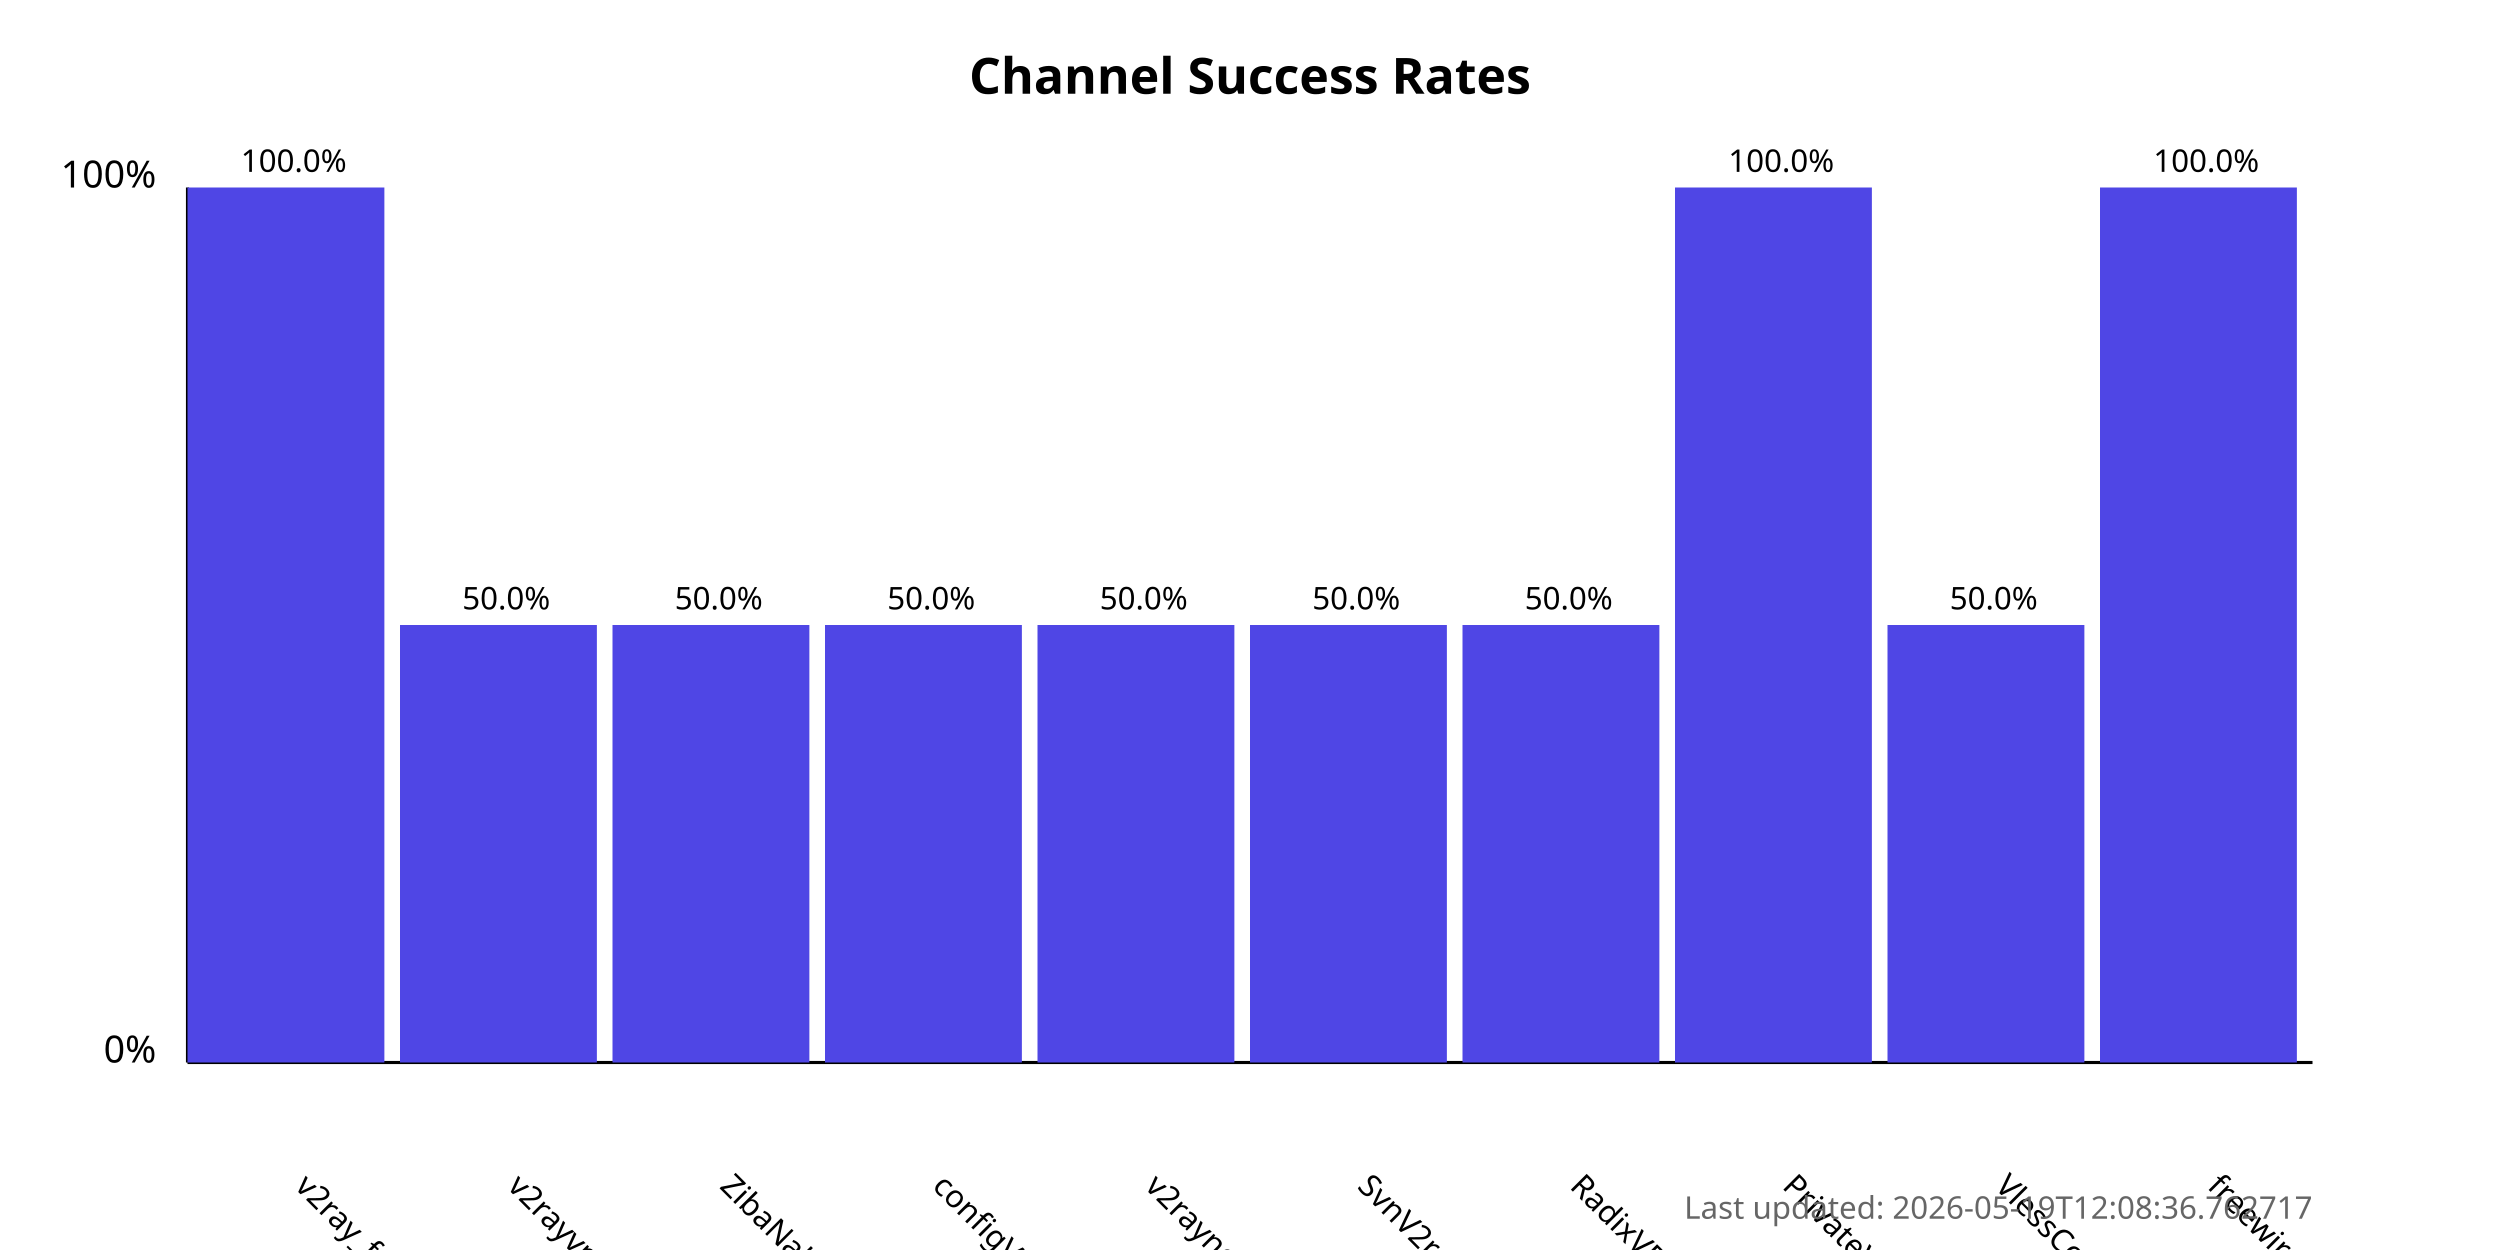
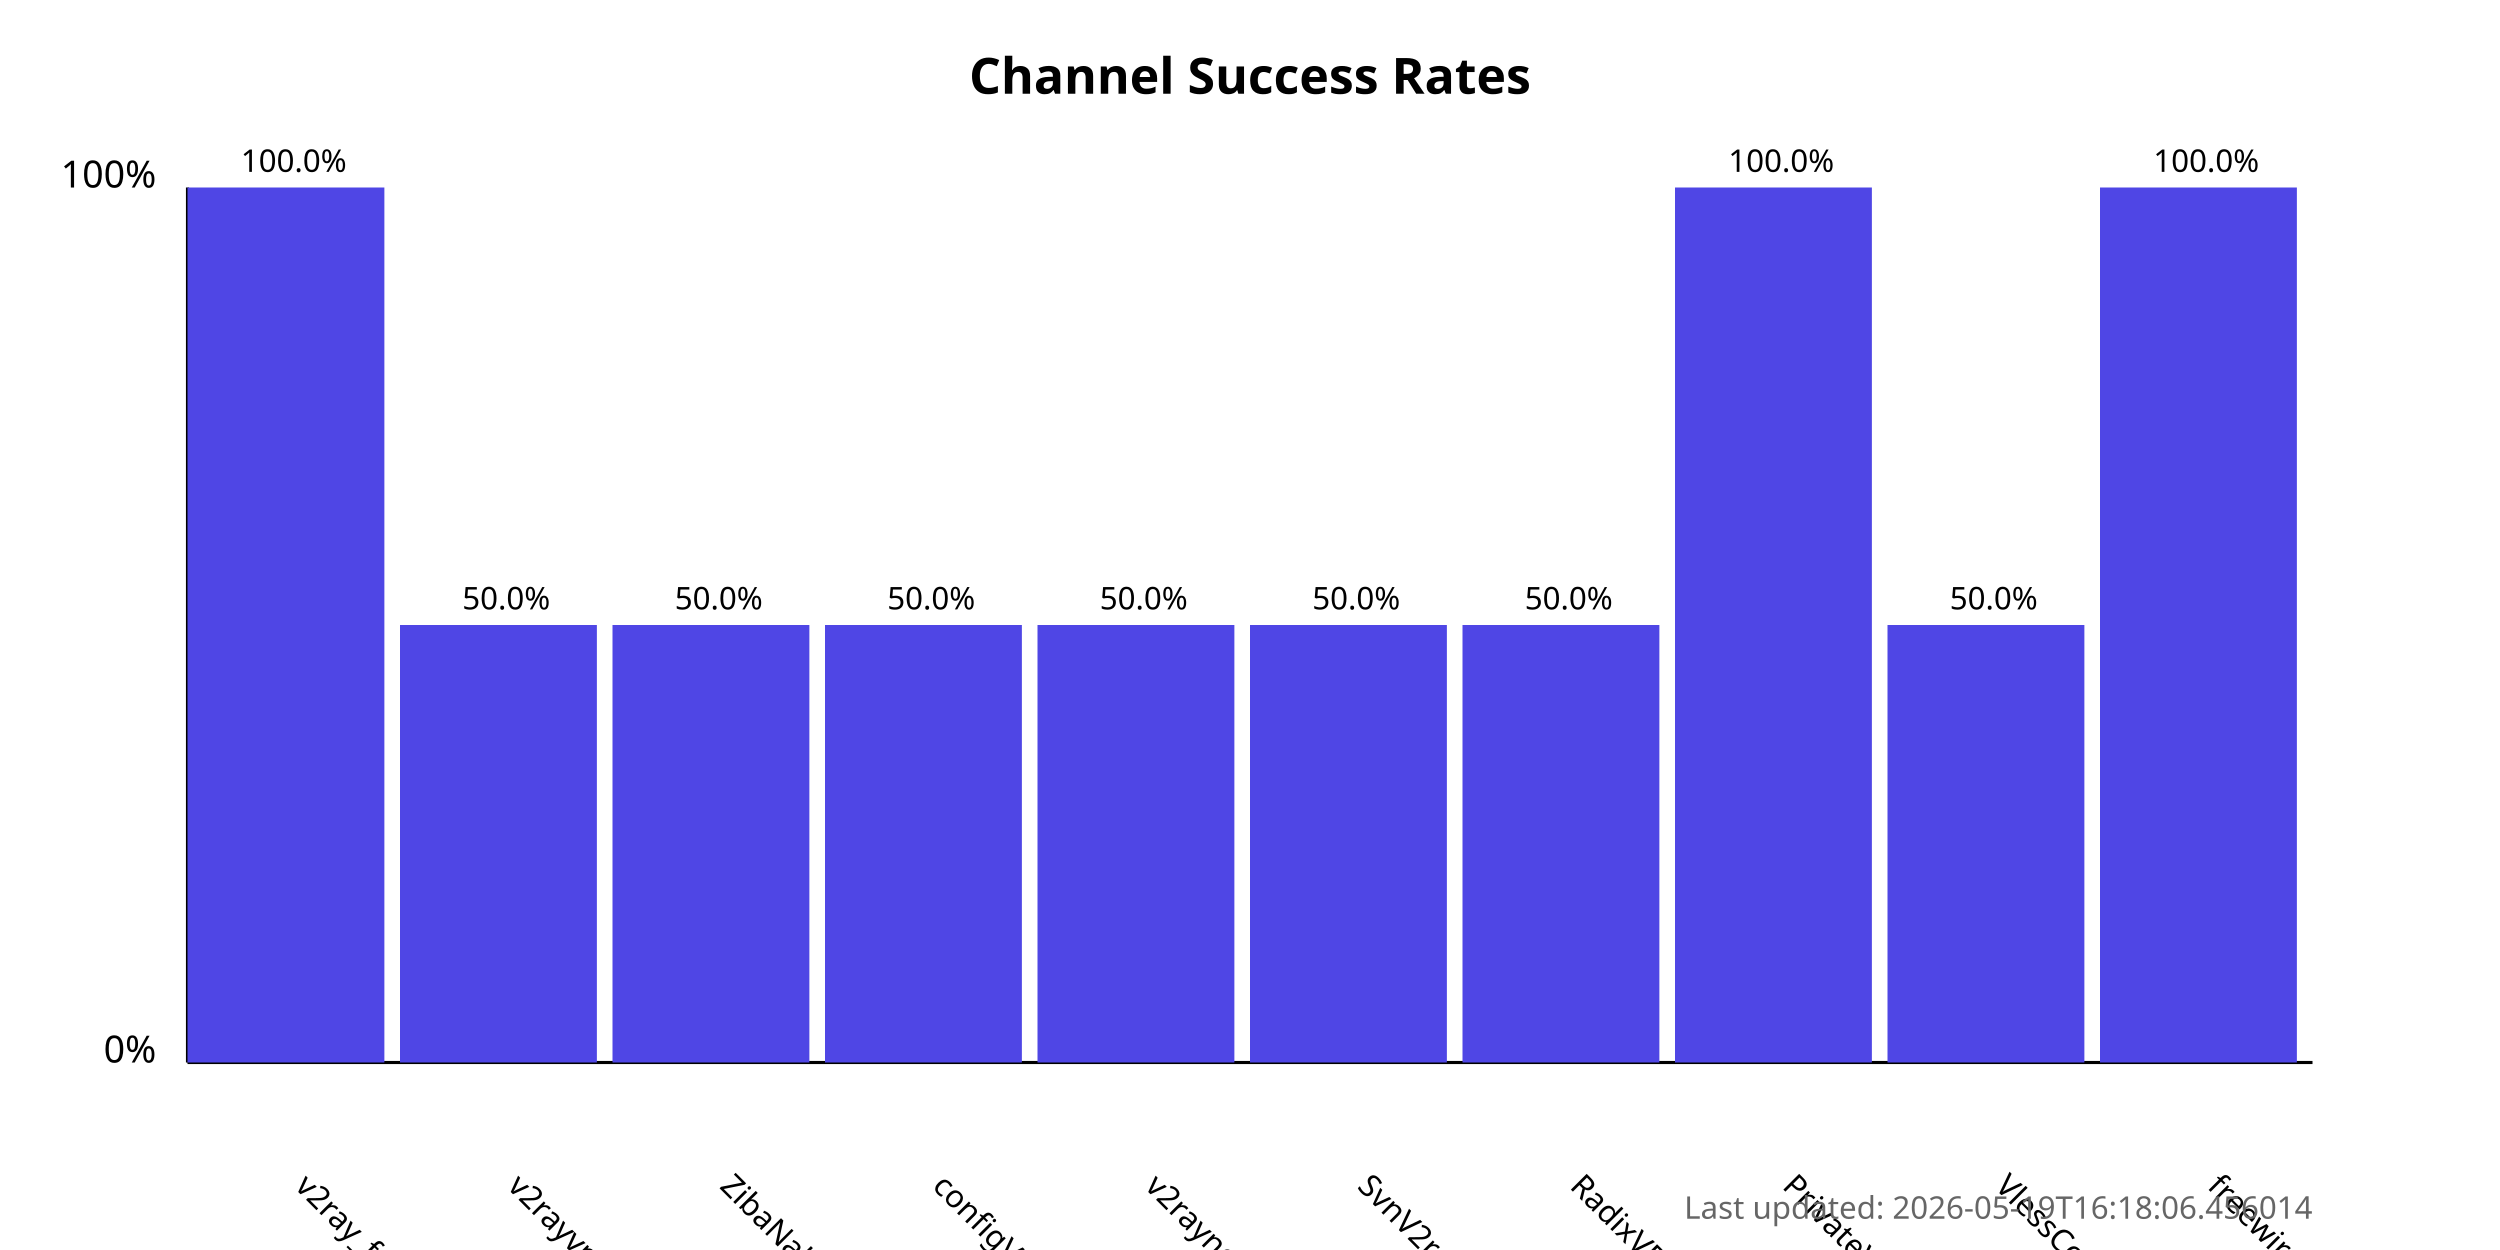
<svg xmlns="http://www.w3.org/2000/svg" width="800" height="400">
  <style>
            .chart-title { font: bold 16px sans-serif; }
            .axis-label { font: 12px sans-serif; }
            .tick-label { font: 10px sans-serif; }
            .bar { fill: #4f46e5; }
            .bar:hover { fill: #6366f1; }
            .timestamp { font: 10px sans-serif; fill: #666; }
        </style>
  <text x="400.0" y="30" text-anchor="middle" class="chart-title">
            Channel Success Rates
        </text>
  <line x1="60" y1="340" x2="60" y2="60" stroke="black" stroke-width="1" />
  <line x1="60" y1="340" x2="740" y2="340" stroke="black" stroke-width="1" />
  <text x="50" y="340" text-anchor="end" class="axis-label">0%</text>
  <text x="50" y="60" text-anchor="end" class="axis-label">100%</text>
  <g>
    <rect x="60" y="60.0" width="63.0" height="280.0" class="bar" />
    <text x="94.0" y="380" transform="rotate(45, 94.0, 380)" text-anchor="start" class="tick-label">
                v2ray_free_conf
            </text>
    <text x="94.0" y="55.0" text-anchor="middle" class="tick-label">
                100.0%
            </text>
  </g>
  <g>
    <rect x="128.0" y="200.0" width="63.0" height="140.0" class="bar" />
    <text x="162.0" y="380" transform="rotate(45, 162.0, 380)" text-anchor="start" class="tick-label">
                v2rayvpno
            </text>
    <text x="162.0" y="195.0" text-anchor="middle" class="tick-label">
                50.0%
            </text>
  </g>
  <g>
    <rect x="196.0" y="200.0" width="63.0" height="140.0" class="bar" />
    <text x="230.0" y="380" transform="rotate(45, 230.0, 380)" text-anchor="start" class="tick-label">
                ZibaNabz
            </text>
    <text x="230.0" y="195.0" text-anchor="middle" class="tick-label">
                50.0%
            </text>
  </g>
  <g>
    <rect x="264.0" y="200.0" width="63.0" height="140.0" class="bar" />
    <text x="298.0" y="380" transform="rotate(45, 298.0, 380)" text-anchor="start" class="tick-label">
                configV2rayForFree
            </text>
    <text x="298.0" y="195.0" text-anchor="middle" class="tick-label">
                50.0%
            </text>
  </g>
  <g>
    <rect x="332.0" y="200.0" width="63.0" height="140.0" class="bar" />
    <text x="366.0" y="380" transform="rotate(45, 366.0, 380)" text-anchor="start" class="tick-label">
                v2rayngvpn
            </text>
    <text x="366.0" y="195.0" text-anchor="middle" class="tick-label">
                50.0%
            </text>
  </g>
  <g>
    <rect x="400.0" y="200.0" width="63.0" height="140.0" class="bar" />
    <text x="434.0" y="380" transform="rotate(45, 434.0, 380)" text-anchor="start" class="tick-label">
                SvnV2ray
            </text>
    <text x="434.0" y="195.0" text-anchor="middle" class="tick-label">
                50.0%
            </text>
  </g>
  <g>
    <rect x="468.0" y="200.0" width="63.0" height="140.0" class="bar" />
    <text x="502.0" y="380" transform="rotate(45, 502.0, 380)" text-anchor="start" class="tick-label">
                RadixVPN
            </text>
    <text x="502.0" y="195.0" text-anchor="middle" class="tick-label">
                50.0%
            </text>
  </g>
  <g>
    <rect x="536.0" y="60.0" width="63.0" height="280.0" class="bar" />
    <text x="570.0" y="380" transform="rotate(45, 570.0, 380)" text-anchor="start" class="tick-label">
                PrivateVPNs
            </text>
    <text x="570.0" y="55.0" text-anchor="middle" class="tick-label">
                100.0%
            </text>
  </g>
  <g>
    <rect x="604.0" y="200.0" width="63.0" height="140.0" class="bar" />
    <text x="638.0" y="380" transform="rotate(45, 638.0, 380)" text-anchor="start" class="tick-label">
                VlessConfig
            </text>
    <text x="638.0" y="195.0" text-anchor="middle" class="tick-label">
                50.0%
            </text>
  </g>
  <g>
    <rect x="672.0" y="60.0" width="63.0" height="280.0" class="bar" />
    <text x="706.0" y="380" transform="rotate(45, 706.0, 380)" text-anchor="start" class="tick-label">
                freewireguard
            </text>
    <text x="706.0" y="55.0" text-anchor="middle" class="tick-label">
                100.0%
            </text>
  </g>
  <text x="740" y="390" text-anchor="end" class="timestamp">
-             Last updated: 2026-05-19T12:08:36.762717
+             Last updated: 2026-05-19T16:18:06.456014
        </text>
</svg>
